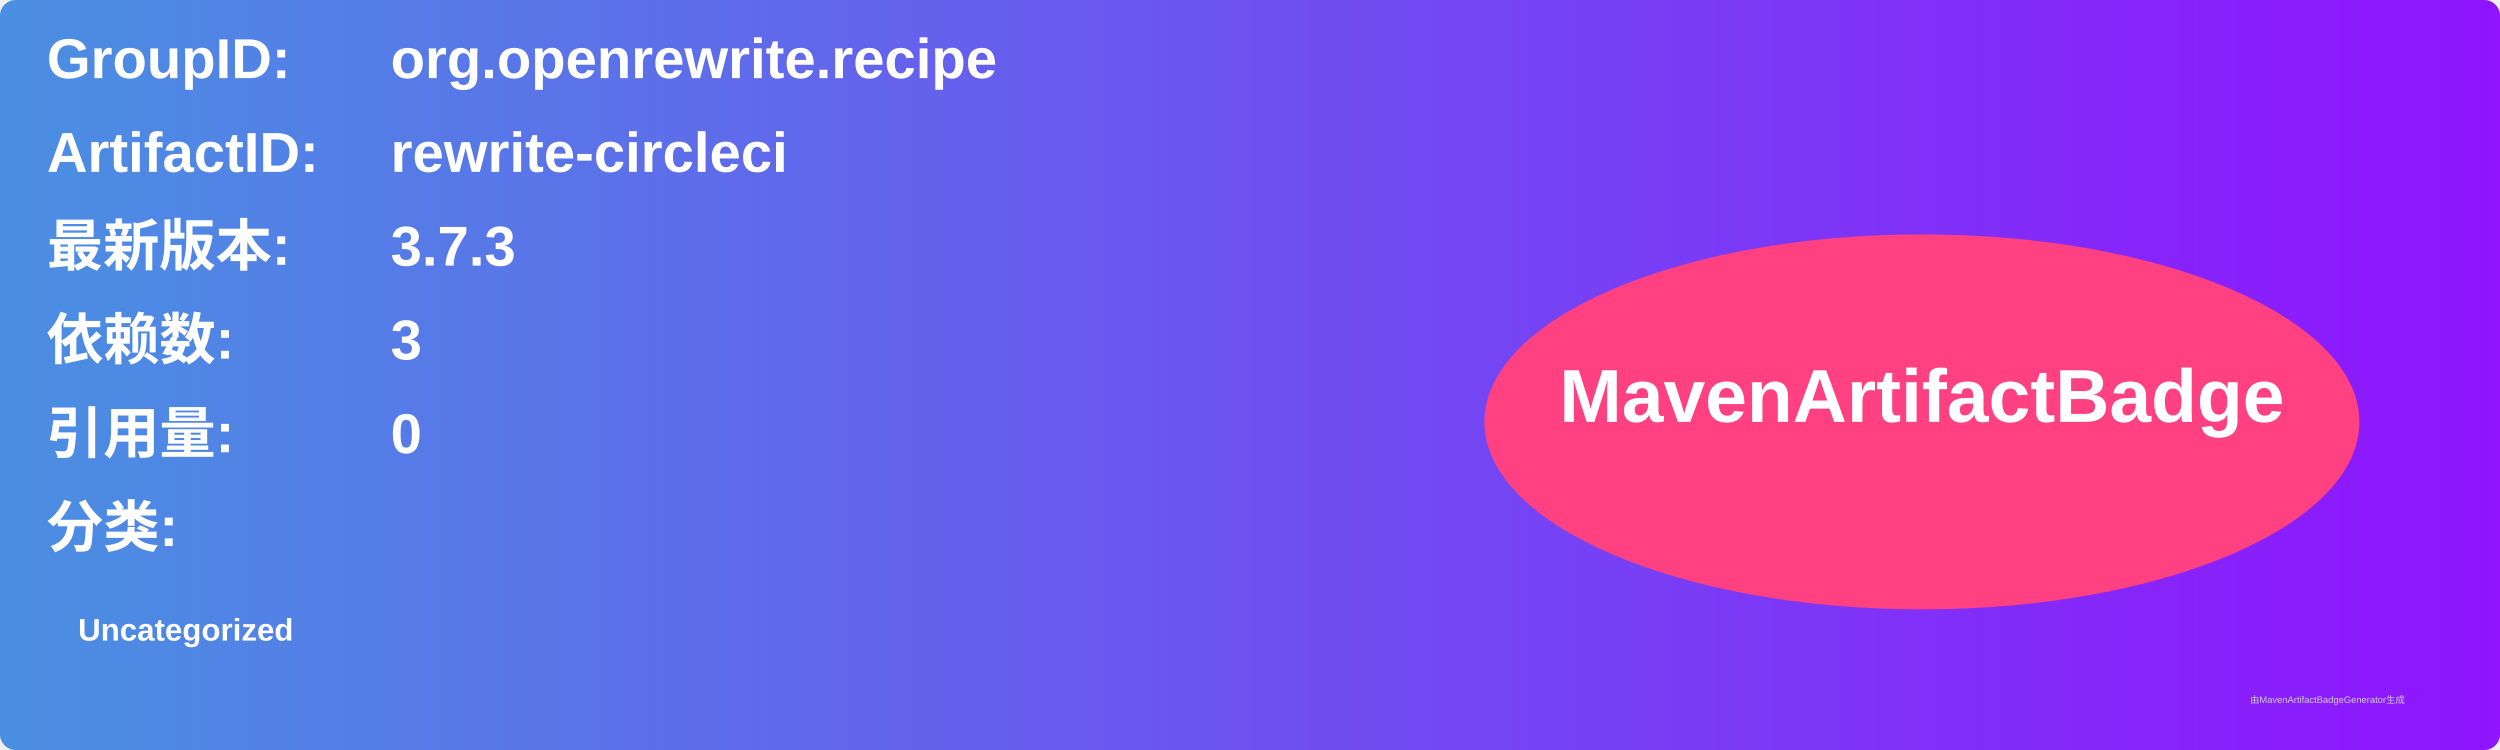
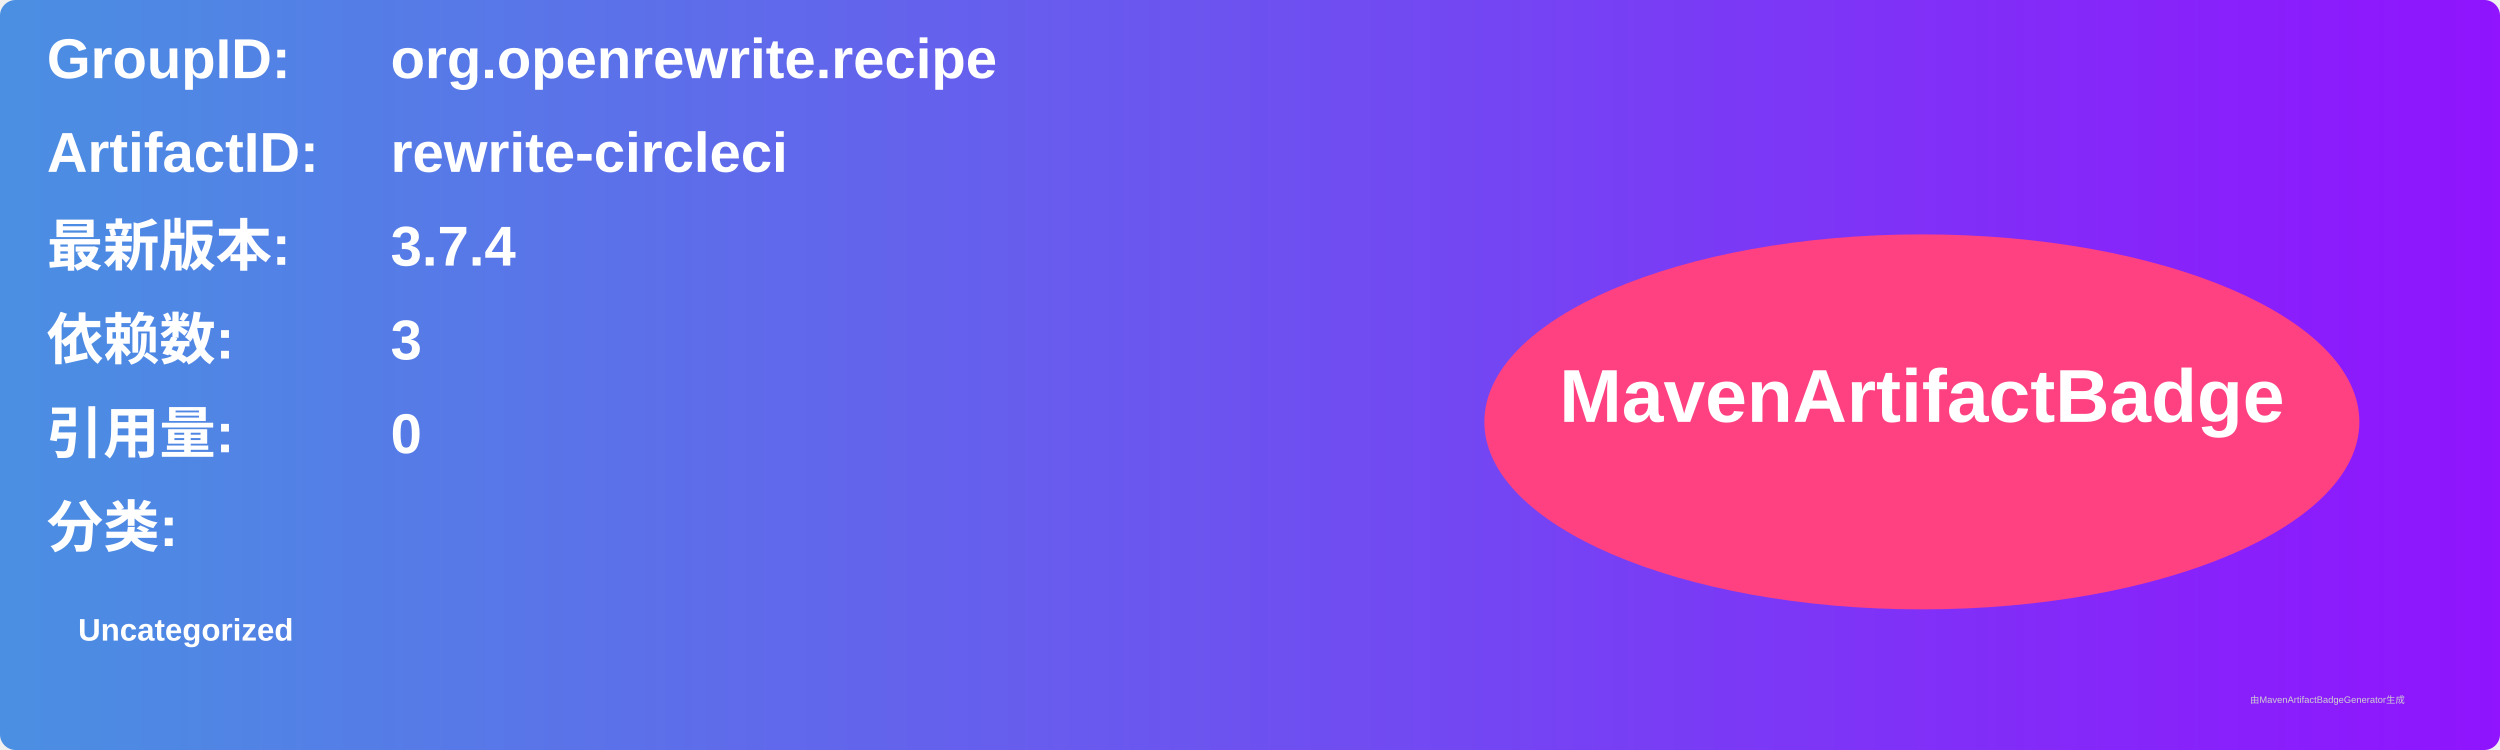
<svg xmlns="http://www.w3.org/2000/svg" width="800" height="240" viewBox="0 0 800 240">
  <linearGradient id="grad" x1="0%" y1="0%" x2="100%" y2="0%">
    <stop offset="0%" stop-color="#4a90e2" />
    <stop offset="100%" stop-color="#9013fe" />
  </linearGradient>
  <rect width="100%" height="100%" rx="5" ry="5" fill="url(#grad)" />
  <g transform="translate(15, 15)">
    <text x="0" y="10" font-family="Arial" font-size="18" fill="white" font-weight="bold" width="260">GroupID:</text>
    <text x="110" y="10" font-family="Arial" font-size="18" fill="white" font-weight="bold" width="460">org.openrewrite.recipe</text>
    <text x="0" y="40" font-family="Arial" font-size="18" fill="white" font-weight="bold" width="260">ArtifactID:</text>
    <text x="110" y="40" font-family="Arial" font-size="18" fill="white" font-weight="bold" width="460">rewrite-circleci</text>
    <text x="0" y="70" font-family="Arial" font-size="18" fill="white" font-weight="bold">最新版本:</text>
    <text x="110" y="70" font-family="Arial" font-size="18" fill="white" font-weight="bold">
-       <tspan font-weight="bold">3.7.3</tspan>
+       <tspan font-weight="bold">3.7.4</tspan>
    </text>
    <text x="0" y="100" font-family="Arial" font-size="18" fill="white" font-weight="bold">依赖数: </text>
    <text x="110" y="100" font-family="Arial" font-size="18" fill="white">
      <tspan font-weight="bold">3</tspan>
    </text>
    <text x="0" y="130" font-family="Arial" font-size="18" fill="white" font-weight="bold">引用量: </text>
    <text x="110" y="130" font-family="Arial" font-size="18" fill="white">
      <tspan font-weight="bold">0</tspan>
    </text>
    <text x="0" y="160" font-family="Arial" font-size="18" fill="white" font-weight="bold">分类:</text>
    <text x="10" y="190" font-family="Arial" font-size="10" fill="white">
      <tspan font-weight="bold">Uncategorized</tspan>
    </text>
    <ellipse cx="600" cy="120" rx="140" ry="60" fill="#ff4081" />
    <text x="600" y="120" text-anchor="middle" font-family="Arial" font-size="24" fill="white" font-weight="bold">MavenArtifactBadge</text>
  </g>
  <text x="720" y="225" font-family="Arial" font-size="3" fill="#d0d0d0">由MavenArtifactBadgeGenerator生成</text>
</svg>
